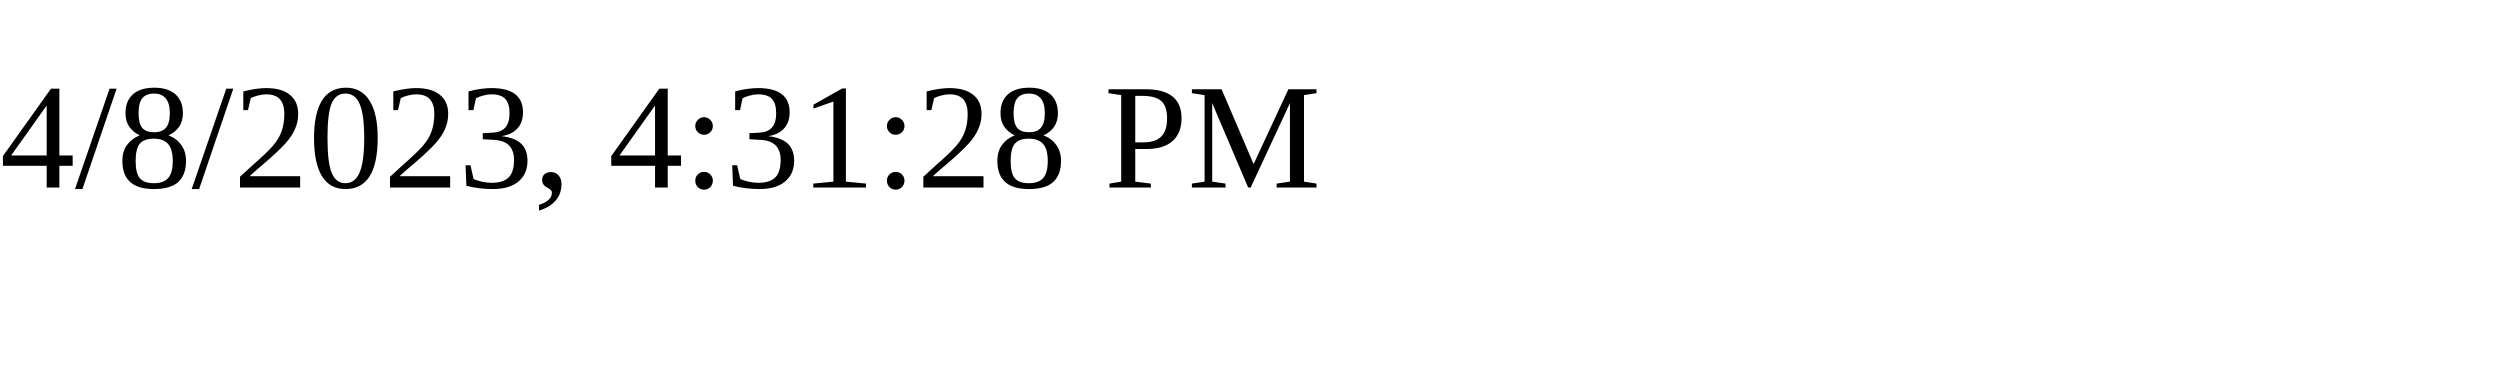
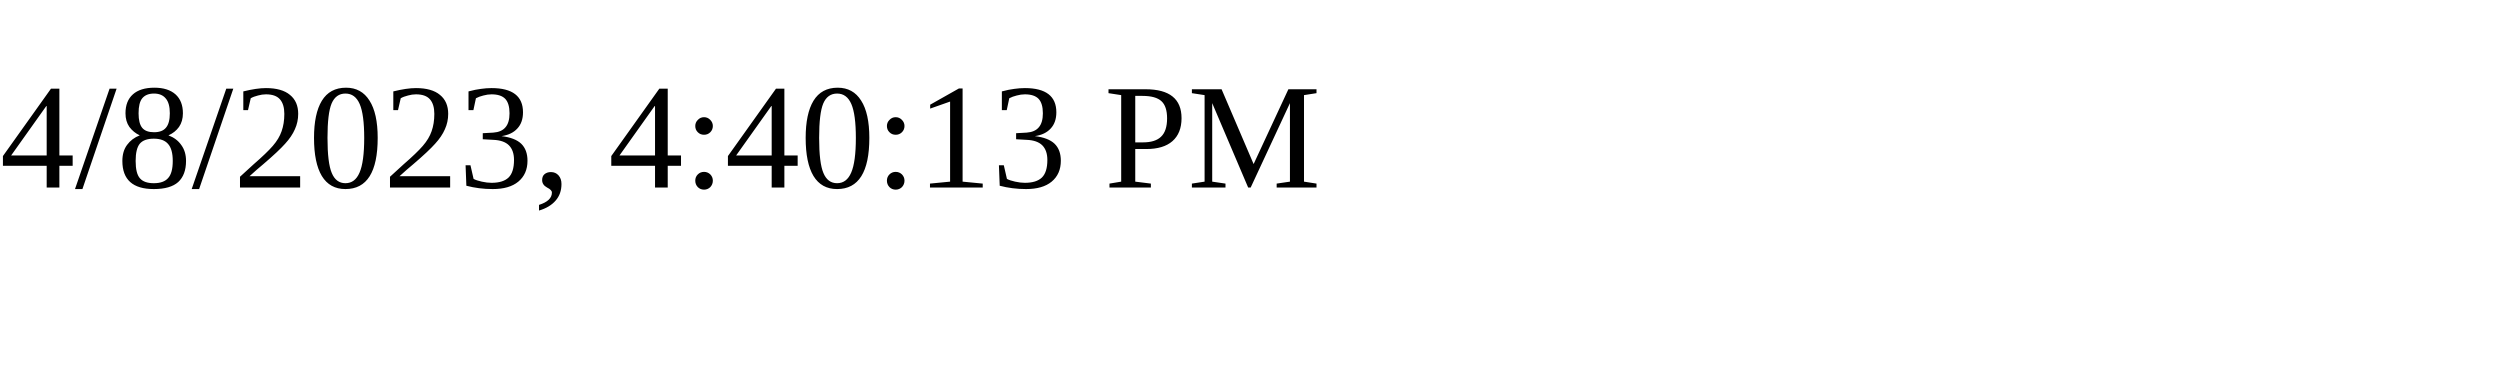
<svg xmlns="http://www.w3.org/2000/svg" height="30" width="200">
-   <text x="0" y="15">4/8/2023, 4:31:28 PM</text>
+   <text x="0" y="15">4/8/2023, 4:40:13 PM</text>
</svg>
